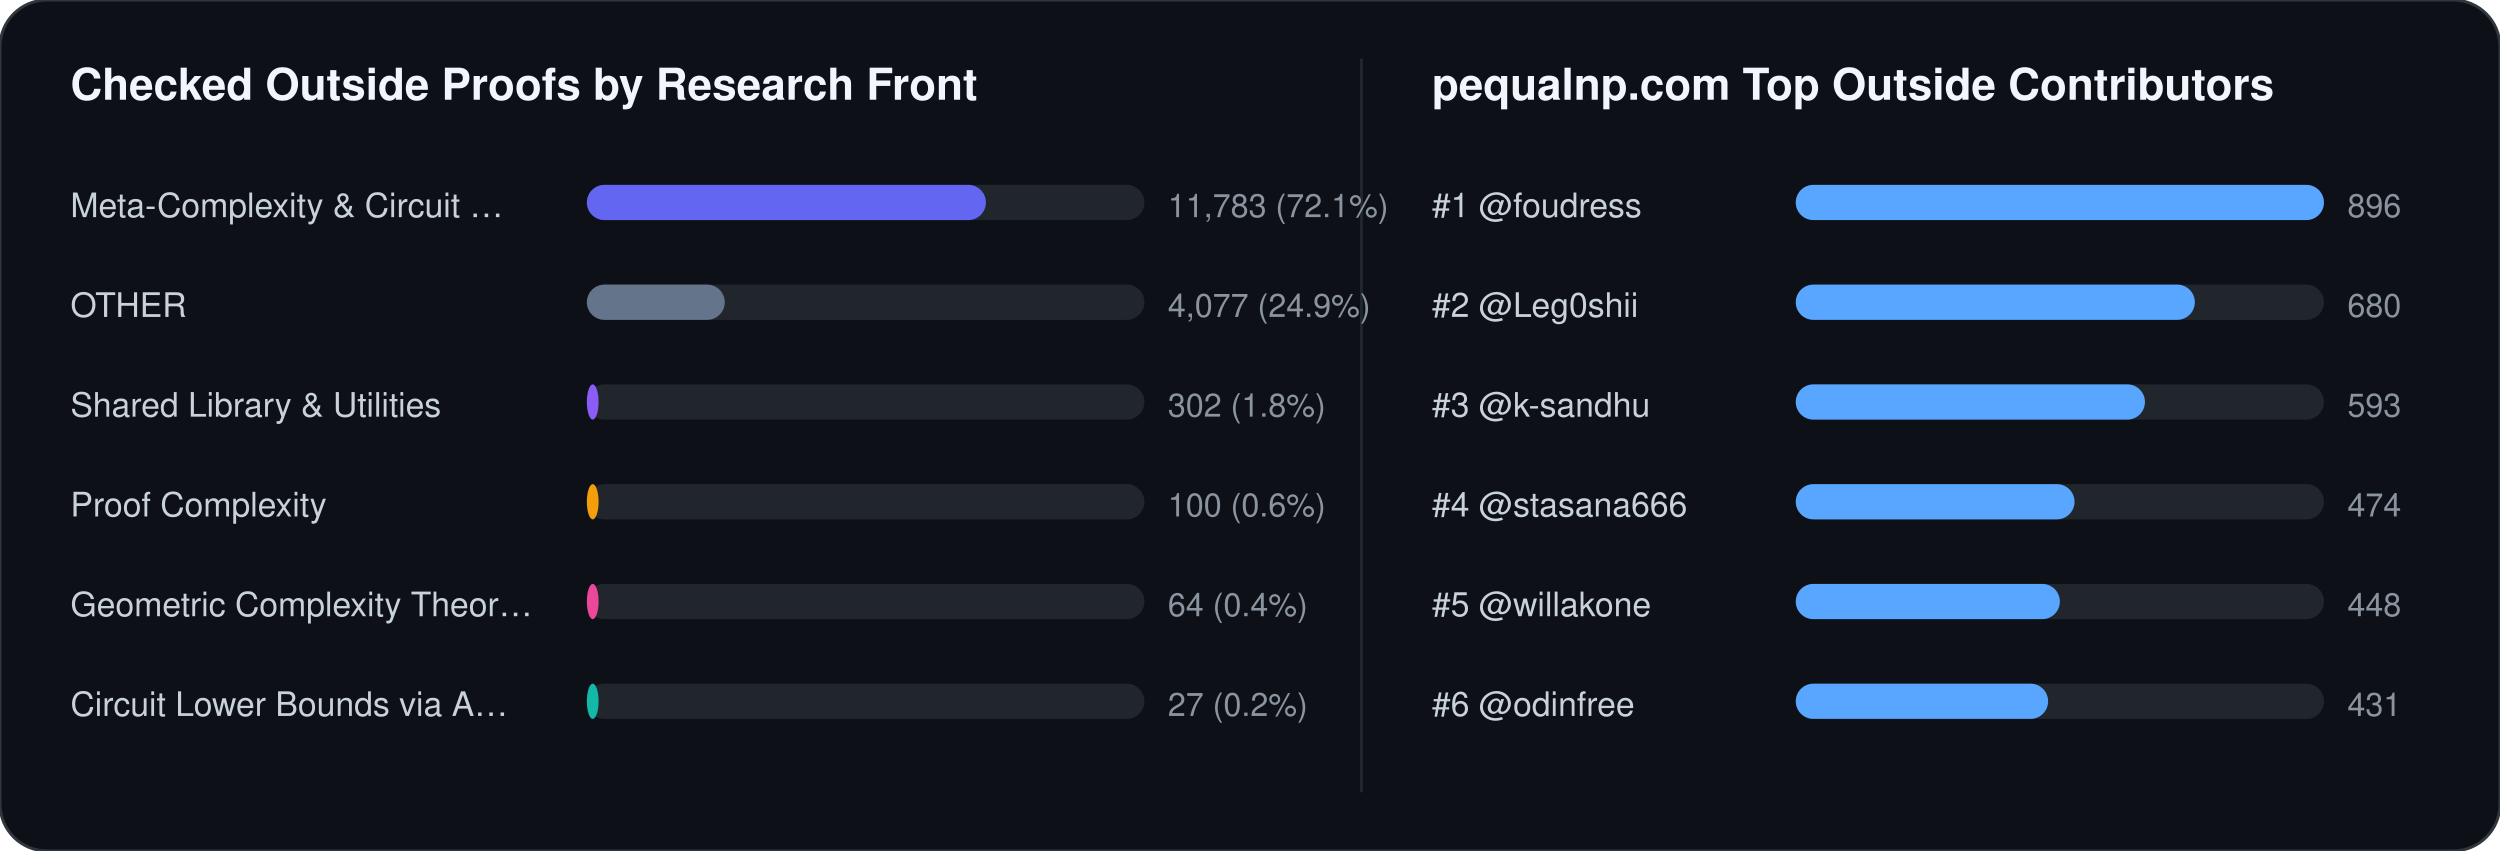
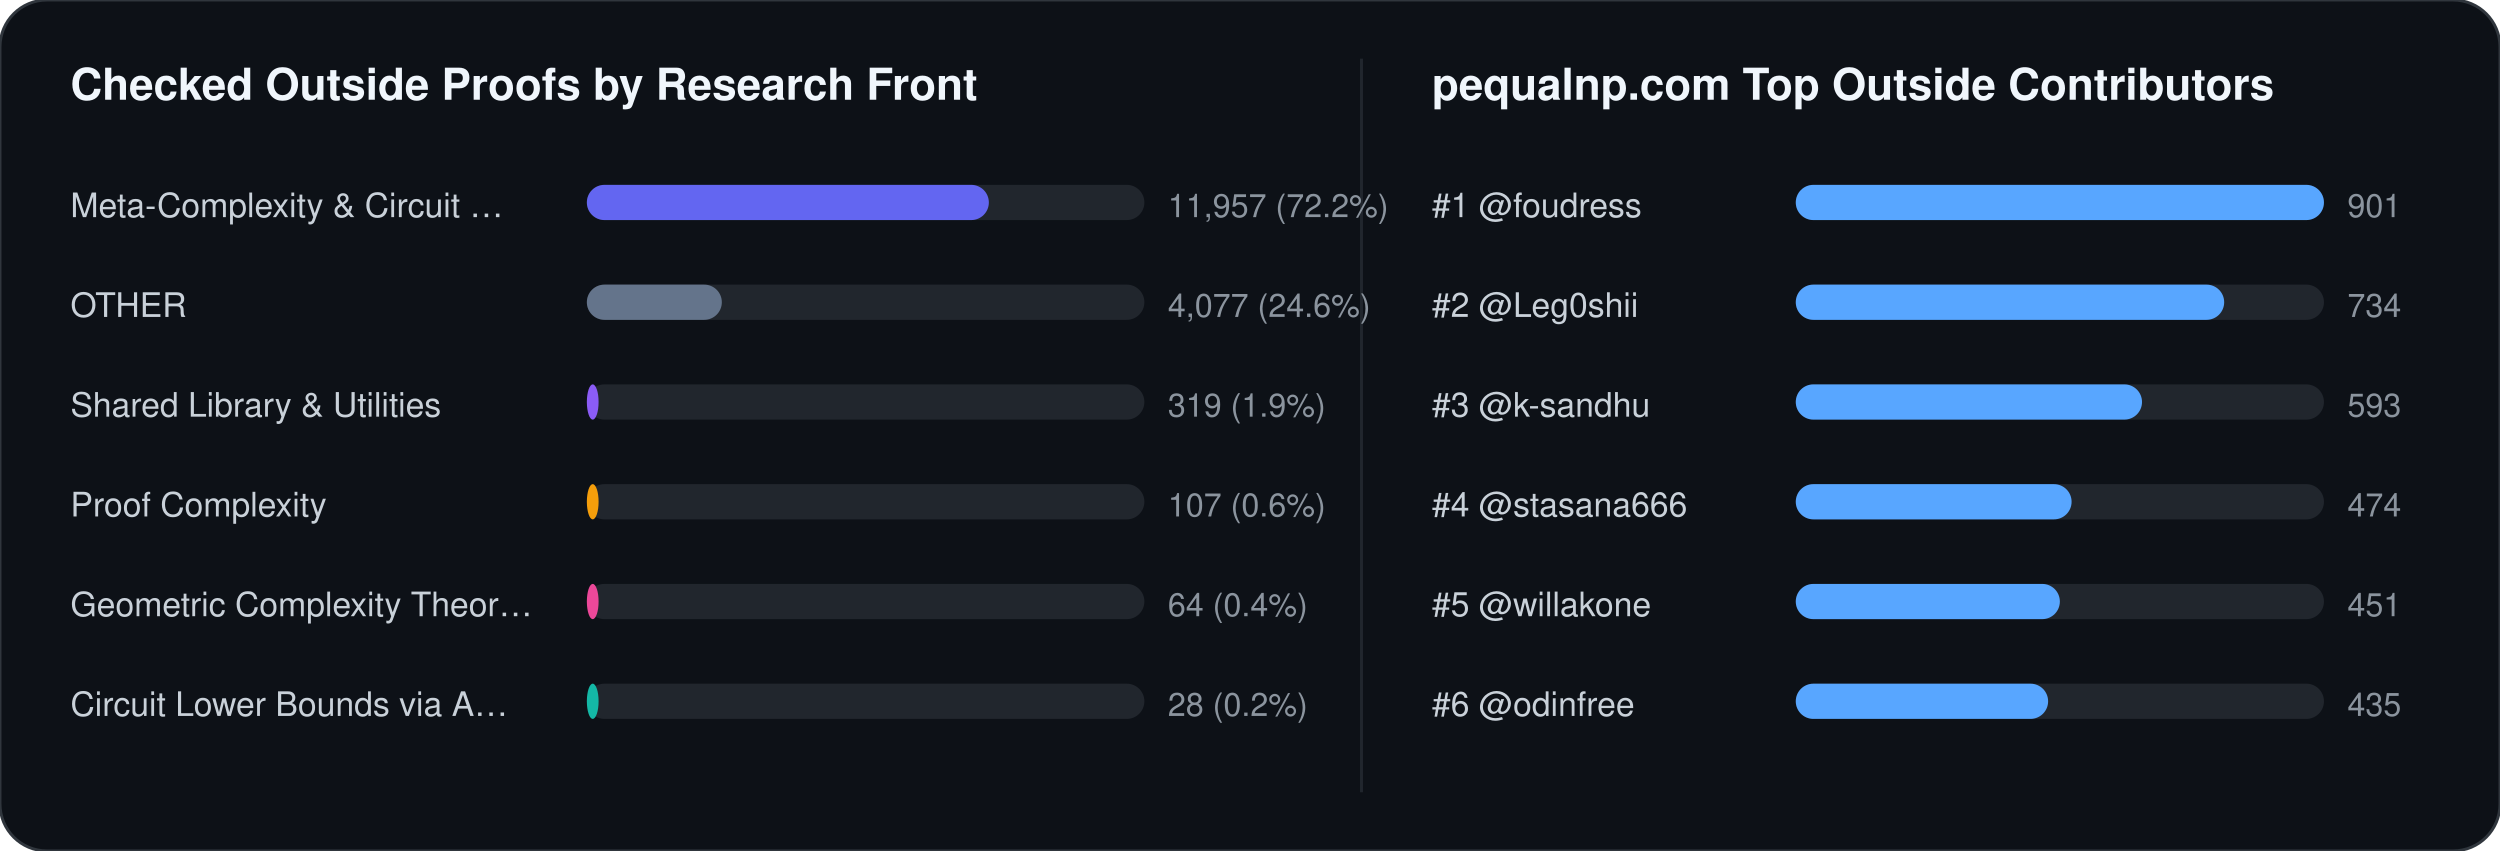
<svg xmlns="http://www.w3.org/2000/svg" width="852" height="290" viewBox="0 0 852 290" font-family="-apple-system,BlinkMacSystemFont,Segoe UI,Helvetica,Arial,sans-serif">
  <rect width="852" height="290" rx="16" fill="#0d1117" stroke="#30363d" stroke-width="1" />
  <text x="24" y="34" fill="#f0f6fc" font-size="15" font-weight="700">Checked Outside Proofs by Research Front</text>
  <line x1="464" y1="20" x2="464" y2="270" stroke="#21262d" stroke-width="1" />
  <text x="488" y="34" fill="#f0f6fc" font-size="15" font-weight="700">pequalnp.com Top Outside Contributors</text>
  <text x="24" y="74" fill="#c9d1d9" font-size="11.5">Meta-Complexity &amp; Circuit …</text>
  <rect x="200" y="63" width="190" height="12" rx="6" fill="#21262d" />
-   <rect x="200" y="63" width="136" height="12" rx="6" fill="#6366f1" />
-   <text x="398" y="74" fill="#8b949e" font-size="11">11,783 (72.1%)</text>
+   <rect x="200" y="63" width="137" height="12" rx="6" fill="#6366f1" />
+   <text x="398" y="74" fill="#8b949e" font-size="11">11,957 (72.2%)</text>
  <text x="24" y="108" fill="#c9d1d9" font-size="11.5">OTHER</text>
  <rect x="200" y="97" width="190" height="12" rx="6" fill="#21262d" />
-   <rect x="200" y="97" width="47" height="12" rx="6" fill="#64748b" />
-   <text x="398" y="108" fill="#8b949e" font-size="11">4,077 (24.9%)</text>
+   <rect x="200" y="97" width="46" height="12" rx="6" fill="#64748b" />
+   <text x="398" y="108" fill="#8b949e" font-size="11">4,077 (24.6%)</text>
  <text x="24" y="142" fill="#c9d1d9" font-size="11.5">Shared Library &amp; Utilities</text>
  <rect x="200" y="131" width="190" height="12" rx="6" fill="#21262d" />
  <rect x="200" y="131" width="4" height="12" rx="6" fill="#8b5cf6" />
-   <text x="398" y="142" fill="#8b949e" font-size="11">302 (1.8%)</text>
+   <text x="398" y="142" fill="#8b949e" font-size="11">319 (1.9%)</text>
  <text x="24" y="176" fill="#c9d1d9" font-size="11.5">Proof Complexity</text>
  <rect x="200" y="165" width="190" height="12" rx="6" fill="#21262d" />
  <rect x="200" y="165" width="4" height="12" rx="6" fill="#f59e0b" />
-   <text x="398" y="176" fill="#8b949e" font-size="11">100 (0.6%)</text>
+   <text x="398" y="176" fill="#8b949e" font-size="11">107 (0.6%)</text>
  <text x="24" y="210" fill="#c9d1d9" font-size="11.5">Geometric Complexity Theor…</text>
  <rect x="200" y="199" width="190" height="12" rx="6" fill="#21262d" />
  <rect x="200" y="199" width="4" height="12" rx="6" fill="#ec4899" />
  <text x="398" y="210" fill="#8b949e" font-size="11">64 (0.4%)</text>
  <text x="24" y="244" fill="#c9d1d9" font-size="11.5">Circuit Lower Bounds via A…</text>
  <rect x="200" y="233" width="190" height="12" rx="6" fill="#21262d" />
  <rect x="200" y="233" width="4" height="12" rx="6" fill="#14b8a6" />
-   <text x="398" y="244" fill="#8b949e" font-size="11">27 (0.2%)</text>
+   <text x="398" y="244" fill="#8b949e" font-size="11">28 (0.2%)</text>
  <text x="488" y="74" fill="#c9d1d9" font-size="11.5">#1 @foudress</text>
  <rect x="612" y="63" width="180" height="12" rx="6" fill="#21262d" />
  <rect x="612" y="63" width="180" height="12" rx="6" fill="#58a6ff" />
-   <text x="800" y="74" fill="#8b949e" font-size="11">896</text>
+   <text x="800" y="74" fill="#8b949e" font-size="11">901</text>
  <text x="488" y="108" fill="#c9d1d9" font-size="11.5">#2 @Leg0shii</text>
  <rect x="612" y="97" width="180" height="12" rx="6" fill="#21262d" />
-   <rect x="612" y="97" width="136" height="12" rx="6" fill="#58a6ff" />
-   <text x="800" y="108" fill="#8b949e" font-size="11">680</text>
+   <rect x="612" y="97" width="146" height="12" rx="6" fill="#58a6ff" />
+   <text x="800" y="108" fill="#8b949e" font-size="11">734</text>
  <text x="488" y="142" fill="#c9d1d9" font-size="11.5">#3 @k-sandhu</text>
  <rect x="612" y="131" width="180" height="12" rx="6" fill="#21262d" />
-   <rect x="612" y="131" width="119" height="12" rx="6" fill="#58a6ff" />
+   <rect x="612" y="131" width="118" height="12" rx="6" fill="#58a6ff" />
  <text x="800" y="142" fill="#8b949e" font-size="11">593</text>
  <text x="488" y="176" fill="#c9d1d9" font-size="11.5">#4 @stasana666</text>
  <rect x="612" y="165" width="180" height="12" rx="6" fill="#21262d" />
-   <rect x="612" y="165" width="95" height="12" rx="6" fill="#58a6ff" />
+   <rect x="612" y="165" width="94" height="12" rx="6" fill="#58a6ff" />
  <text x="800" y="176" fill="#8b949e" font-size="11">474</text>
  <text x="488" y="210" fill="#c9d1d9" font-size="11.5">#5 @willakone</text>
  <rect x="612" y="199" width="180" height="12" rx="6" fill="#21262d" />
  <rect x="612" y="199" width="90" height="12" rx="6" fill="#58a6ff" />
-   <text x="800" y="210" fill="#8b949e" font-size="11">448</text>
+   <text x="800" y="210" fill="#8b949e" font-size="11">451</text>
  <text x="488" y="244" fill="#c9d1d9" font-size="11.5">#6 @odinfree</text>
  <rect x="612" y="233" width="180" height="12" rx="6" fill="#21262d" />
  <rect x="612" y="233" width="86" height="12" rx="6" fill="#58a6ff" />
-   <text x="800" y="244" fill="#8b949e" font-size="11">431</text>
+   <text x="800" y="244" fill="#8b949e" font-size="11">435</text>
</svg>
